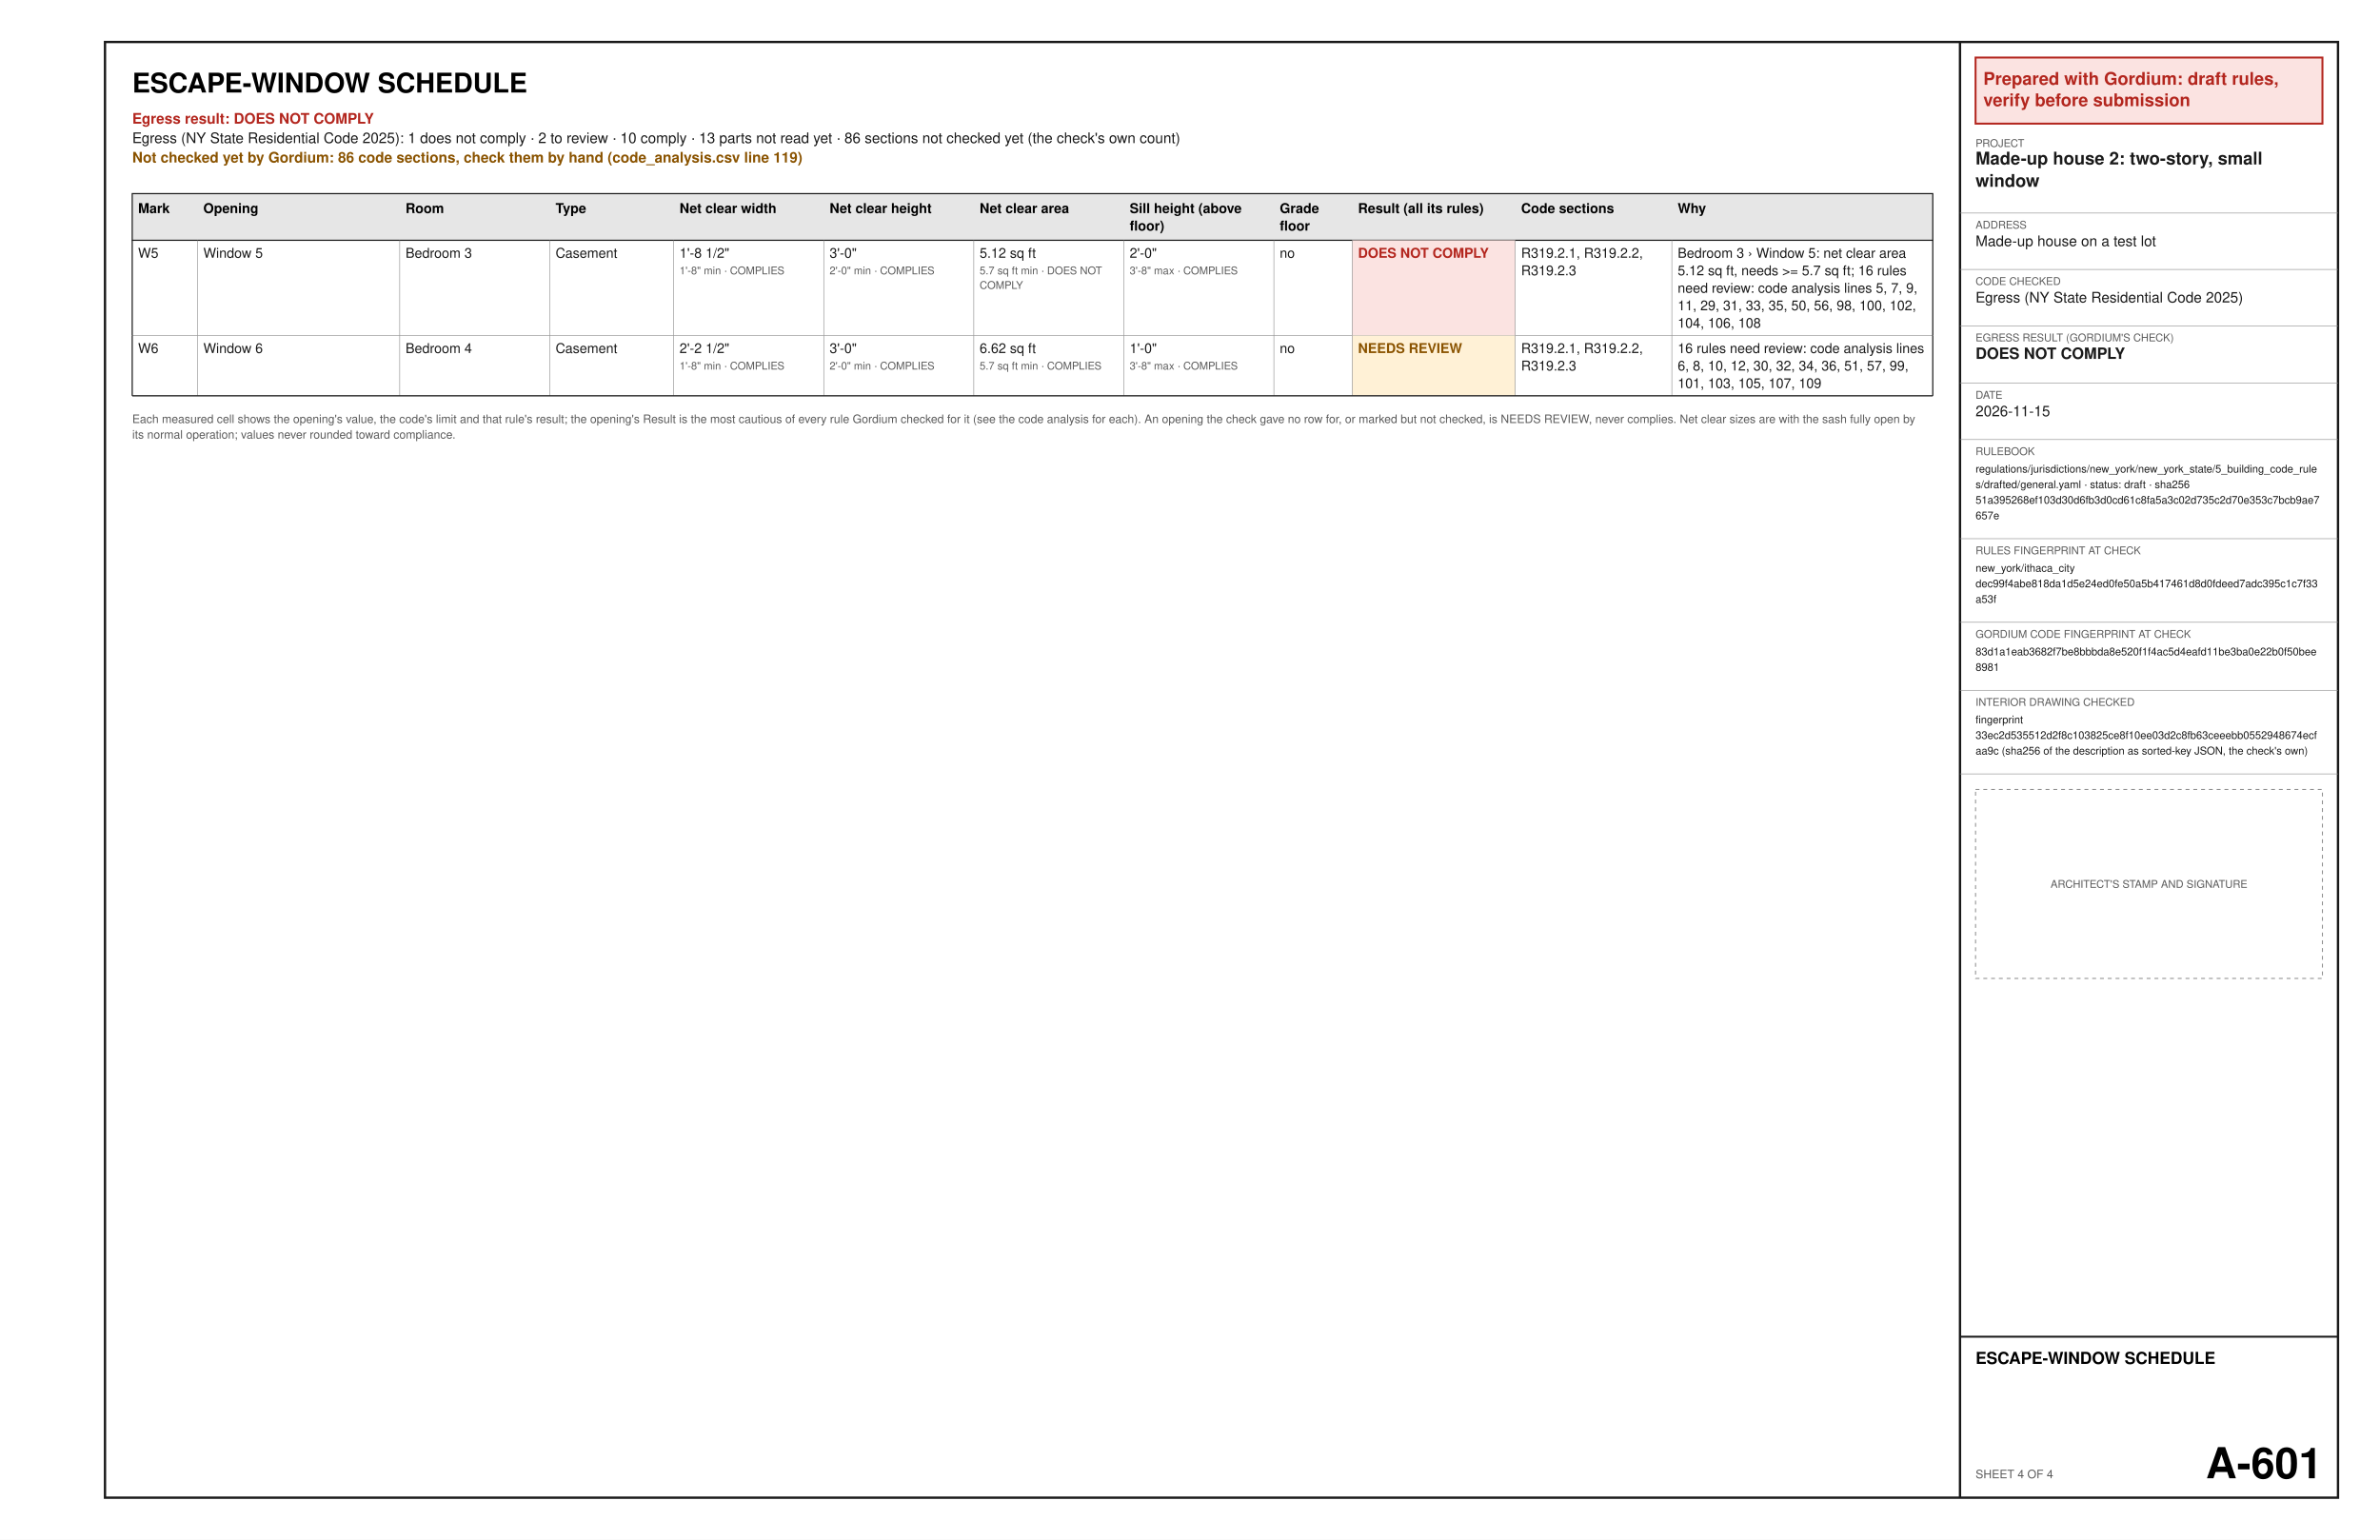
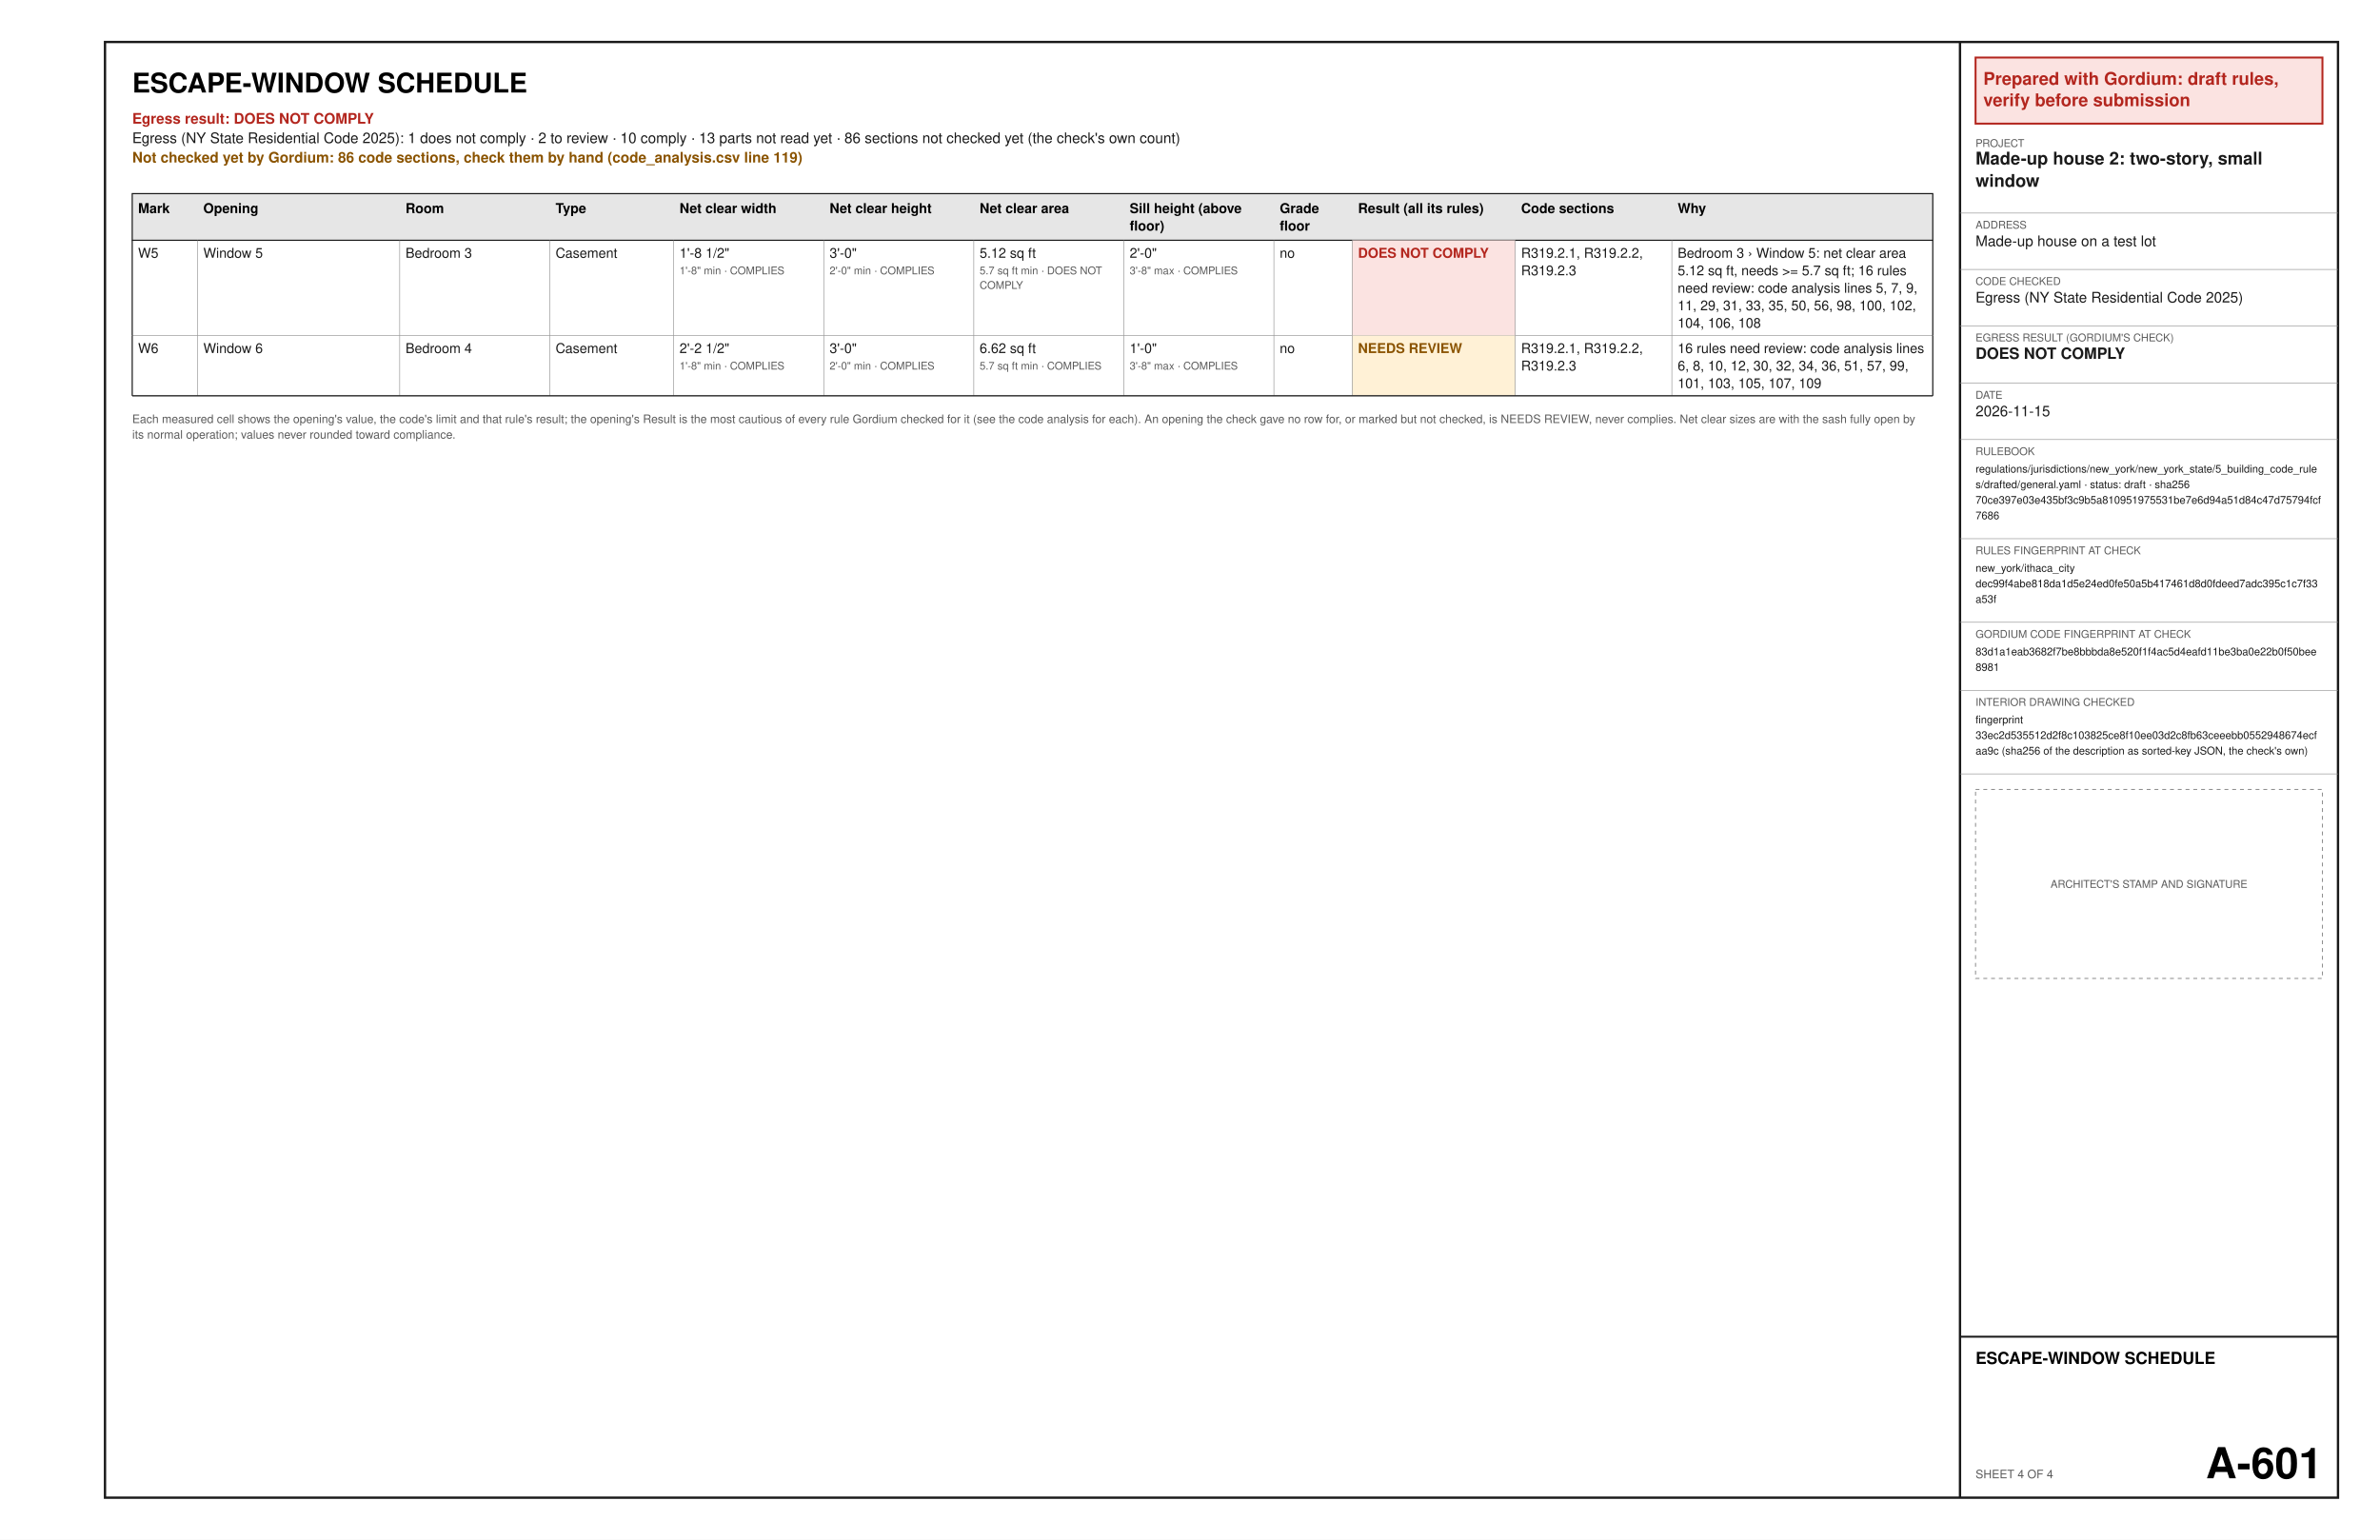
<svg xmlns="http://www.w3.org/2000/svg" width="17in" height="11in" viewBox="0 0 1224 792" font-family="Helvetica, Arial, sans-serif">
  <rect x="0" y="0" width="1224" height="792" fill="#ffffff" />
  <text x="68" y="47.6" font-size="14" font-weight="bold" text-anchor="start" fill="#000000" xml:space="preserve">ESCAPE-WINDOW SCHEDULE</text>
  <text x="68" y="63.6" font-size="7.5" font-weight="bold" text-anchor="start" fill="#b3261e" xml:space="preserve">Egress result: DOES NOT COMPLY</text>
  <text x="68" y="73.6" font-size="7.5" text-anchor="start" fill="#1a1a1a" xml:space="preserve">Egress (NY State Residential Code 2025): 1 does not comply · 2 to review · 10 comply · 13 parts not read yet · 86 sections not checked yet (the check's own count)</text>
  <text x="68" y="83.6" font-size="7.5" font-weight="bold" text-anchor="start" fill="#8a5300" xml:space="preserve">Not checked yet by Gordium: 86 code sections, check them by hand (code_analysis.csv line 119)</text>
  <polygon points="68,99.6 994,99.6 994,123.6 68,123.6" fill="#e6e6e6" stroke="#1a1a1a" stroke-width="0.6" />
  <text x="71" y="109.6" font-size="7" font-weight="bold" text-anchor="start" fill="#000000" xml:space="preserve">Mark</text>
  <text x="104.55" y="109.6" font-size="7" font-weight="bold" text-anchor="start" fill="#000000" xml:space="preserve">Opening</text>
  <text x="208.56" y="109.6" font-size="7" font-weight="bold" text-anchor="start" fill="#000000" xml:space="preserve">Room</text>
  <text x="285.72" y="109.6" font-size="7" font-weight="bold" text-anchor="start" fill="#000000" xml:space="preserve">Type</text>
  <text x="349.47" y="109.6" font-size="7" font-weight="bold" text-anchor="start" fill="#000000" xml:space="preserve">Net clear width</text>
  <text x="426.64" y="109.6" font-size="7" font-weight="bold" text-anchor="start" fill="#000000" xml:space="preserve">Net clear height</text>
  <text x="503.8" y="109.6" font-size="7" font-weight="bold" text-anchor="start" fill="#000000" xml:space="preserve">Net clear area</text>
  <text x="580.97" y="109.6" font-size="7" font-weight="bold" text-anchor="start" fill="#000000" xml:space="preserve">Sill height (above</text>
  <text x="580.97" y="118.6" font-size="7" font-weight="bold" text-anchor="start" fill="#000000" xml:space="preserve">floor)</text>
  <text x="658.14" y="109.6" font-size="7" font-weight="bold" text-anchor="start" fill="#000000" xml:space="preserve">Grade</text>
  <text x="658.14" y="118.6" font-size="7" font-weight="bold" text-anchor="start" fill="#000000" xml:space="preserve">floor</text>
  <text x="698.4" y="109.6" font-size="7" font-weight="bold" text-anchor="start" fill="#000000" xml:space="preserve">Result (all its rules)</text>
  <text x="782.28" y="109.6" font-size="7" font-weight="bold" text-anchor="start" fill="#000000" xml:space="preserve">Code sections</text>
  <text x="862.8" y="109.6" font-size="7" font-weight="bold" text-anchor="start" fill="#000000" xml:space="preserve">Why</text>
  <text x="71" y="132.6" font-size="7" text-anchor="start" fill="#1a1a1a" xml:space="preserve">W5</text>
  <text x="104.55" y="132.6" font-size="7" text-anchor="start" fill="#1a1a1a" xml:space="preserve">Window 5</text>
  <text x="208.56" y="132.6" font-size="7" text-anchor="start" fill="#1a1a1a" xml:space="preserve">Bedroom 3</text>
  <text x="285.72" y="132.6" font-size="7" text-anchor="start" fill="#1a1a1a" xml:space="preserve">Casement</text>
  <text x="349.47" y="132.6" font-size="7" text-anchor="start" fill="#1a1a1a" xml:space="preserve">1'-8 1/2"</text>
  <text x="349.47" y="141.1" font-size="5.5" text-anchor="start" fill="#5a5a5a" xml:space="preserve">1'-8" min · COMPLIES</text>
  <text x="426.64" y="132.6" font-size="7" text-anchor="start" fill="#1a1a1a" xml:space="preserve">3'-0"</text>
  <text x="426.64" y="141.1" font-size="5.5" text-anchor="start" fill="#5a5a5a" xml:space="preserve">2'-0" min · COMPLIES</text>
  <text x="503.8" y="132.6" font-size="7" text-anchor="start" fill="#1a1a1a" xml:space="preserve">5.12 sq ft</text>
  <text x="503.8" y="141.1" font-size="5.5" text-anchor="start" fill="#5a5a5a" xml:space="preserve">5.7 sq ft min · DOES NOT</text>
  <text x="503.8" y="148.6" font-size="5.5" text-anchor="start" fill="#5a5a5a" xml:space="preserve">COMPLY</text>
  <text x="580.97" y="132.6" font-size="7" text-anchor="start" fill="#1a1a1a" xml:space="preserve">2'-0"</text>
  <text x="580.97" y="141.1" font-size="5.5" text-anchor="start" fill="#5a5a5a" xml:space="preserve">3'-8" max · COMPLIES</text>
  <text x="658.14" y="132.6" font-size="7" text-anchor="start" fill="#1a1a1a" xml:space="preserve">no</text>
  <polygon points="695.4,123.6 779.28,123.6 779.28,172.6 695.4,172.6" fill="#fbe3e1" />
  <text x="698.4" y="132.6" font-size="7" font-weight="bold" text-anchor="start" fill="#b3261e" xml:space="preserve">DOES NOT COMPLY</text>
  <text x="782.28" y="132.6" font-size="7" text-anchor="start" fill="#1a1a1a" xml:space="preserve">R319.2.1, R319.2.2,</text>
  <text x="782.28" y="141.6" font-size="7" text-anchor="start" fill="#1a1a1a" xml:space="preserve">R319.2.3</text>
  <text x="862.8" y="132.6" font-size="7" text-anchor="start" fill="#1a1a1a" xml:space="preserve">Bedroom 3 › Window 5: net clear area</text>
  <text x="862.8" y="141.6" font-size="7" text-anchor="start" fill="#1a1a1a" xml:space="preserve">5.12 sq ft, needs &gt;= 5.7 sq ft; 16 rules</text>
  <text x="862.8" y="150.6" font-size="7" text-anchor="start" fill="#1a1a1a" xml:space="preserve">need review: code analysis lines 5, 7, 9,</text>
  <text x="862.8" y="159.6" font-size="7" text-anchor="start" fill="#1a1a1a" xml:space="preserve">11, 29, 31, 33, 35, 50, 56, 98, 100, 102,</text>
  <text x="862.8" y="168.6" font-size="7" text-anchor="start" fill="#1a1a1a" xml:space="preserve">104, 106, 108</text>
  <line x1="68" y1="172.6" x2="994" y2="172.6" stroke="#8c8c8c" stroke-width="0.3" />
  <line x1="101.55" y1="123.6" x2="101.55" y2="172.6" stroke="#8c8c8c" stroke-width="0.3" />
  <line x1="205.56" y1="123.6" x2="205.56" y2="172.6" stroke="#8c8c8c" stroke-width="0.3" />
  <line x1="282.72" y1="123.6" x2="282.72" y2="172.6" stroke="#8c8c8c" stroke-width="0.3" />
  <line x1="346.47" y1="123.6" x2="346.47" y2="172.6" stroke="#8c8c8c" stroke-width="0.3" />
  <line x1="423.64" y1="123.6" x2="423.64" y2="172.6" stroke="#8c8c8c" stroke-width="0.3" />
  <line x1="500.8" y1="123.6" x2="500.8" y2="172.6" stroke="#8c8c8c" stroke-width="0.3" />
  <line x1="577.97" y1="123.6" x2="577.97" y2="172.6" stroke="#8c8c8c" stroke-width="0.3" />
  <line x1="655.14" y1="123.6" x2="655.14" y2="172.6" stroke="#8c8c8c" stroke-width="0.3" />
  <line x1="695.4" y1="123.6" x2="695.4" y2="172.6" stroke="#8c8c8c" stroke-width="0.3" />
  <line x1="779.28" y1="123.6" x2="779.28" y2="172.6" stroke="#8c8c8c" stroke-width="0.3" />
  <line x1="859.8" y1="123.6" x2="859.8" y2="172.6" stroke="#8c8c8c" stroke-width="0.3" />
  <line x1="68" y1="123.6" x2="68" y2="172.6" stroke="#1a1a1a" stroke-width="0.6" />
  <line x1="994" y1="123.6" x2="994" y2="172.6" stroke="#1a1a1a" stroke-width="0.6" />
  <text x="71" y="181.6" font-size="7" text-anchor="start" fill="#1a1a1a" xml:space="preserve">W6</text>
  <text x="104.55" y="181.6" font-size="7" text-anchor="start" fill="#1a1a1a" xml:space="preserve">Window 6</text>
  <text x="208.56" y="181.6" font-size="7" text-anchor="start" fill="#1a1a1a" xml:space="preserve">Bedroom 4</text>
  <text x="285.72" y="181.6" font-size="7" text-anchor="start" fill="#1a1a1a" xml:space="preserve">Casement</text>
  <text x="349.47" y="181.6" font-size="7" text-anchor="start" fill="#1a1a1a" xml:space="preserve">2'-2 1/2"</text>
  <text x="349.47" y="190.1" font-size="5.5" text-anchor="start" fill="#5a5a5a" xml:space="preserve">1'-8" min · COMPLIES</text>
  <text x="426.64" y="181.6" font-size="7" text-anchor="start" fill="#1a1a1a" xml:space="preserve">3'-0"</text>
  <text x="426.64" y="190.1" font-size="5.5" text-anchor="start" fill="#5a5a5a" xml:space="preserve">2'-0" min · COMPLIES</text>
  <text x="503.8" y="181.6" font-size="7" text-anchor="start" fill="#1a1a1a" xml:space="preserve">6.62 sq ft</text>
  <text x="503.8" y="190.1" font-size="5.5" text-anchor="start" fill="#5a5a5a" xml:space="preserve">5.7 sq ft min · COMPLIES</text>
  <text x="580.97" y="181.6" font-size="7" text-anchor="start" fill="#1a1a1a" xml:space="preserve">1'-0"</text>
  <text x="580.97" y="190.1" font-size="5.5" text-anchor="start" fill="#5a5a5a" xml:space="preserve">3'-8" max · COMPLIES</text>
  <text x="658.14" y="181.6" font-size="7" text-anchor="start" fill="#1a1a1a" xml:space="preserve">no</text>
  <polygon points="695.4,172.6 779.28,172.6 779.28,203.6 695.4,203.6" fill="#fff1d6" />
  <text x="698.4" y="181.6" font-size="7" font-weight="bold" text-anchor="start" fill="#8a5300" xml:space="preserve">NEEDS REVIEW</text>
  <text x="782.28" y="181.6" font-size="7" text-anchor="start" fill="#1a1a1a" xml:space="preserve">R319.2.1, R319.2.2,</text>
  <text x="782.28" y="190.6" font-size="7" text-anchor="start" fill="#1a1a1a" xml:space="preserve">R319.2.3</text>
  <text x="862.8" y="181.6" font-size="7" text-anchor="start" fill="#1a1a1a" xml:space="preserve">16 rules need review: code analysis lines</text>
  <text x="862.8" y="190.6" font-size="7" text-anchor="start" fill="#1a1a1a" xml:space="preserve">6, 8, 10, 12, 30, 32, 34, 36, 51, 57, 99,</text>
  <text x="862.8" y="199.6" font-size="7" text-anchor="start" fill="#1a1a1a" xml:space="preserve">101, 103, 105, 107, 109</text>
  <line x1="68" y1="203.6" x2="994" y2="203.6" stroke="#8c8c8c" stroke-width="0.3" />
  <line x1="101.55" y1="172.6" x2="101.55" y2="203.6" stroke="#8c8c8c" stroke-width="0.3" />
  <line x1="205.56" y1="172.6" x2="205.56" y2="203.6" stroke="#8c8c8c" stroke-width="0.3" />
  <line x1="282.72" y1="172.6" x2="282.72" y2="203.6" stroke="#8c8c8c" stroke-width="0.3" />
  <line x1="346.47" y1="172.6" x2="346.47" y2="203.6" stroke="#8c8c8c" stroke-width="0.3" />
  <line x1="423.64" y1="172.6" x2="423.64" y2="203.6" stroke="#8c8c8c" stroke-width="0.3" />
  <line x1="500.8" y1="172.6" x2="500.8" y2="203.6" stroke="#8c8c8c" stroke-width="0.3" />
  <line x1="577.97" y1="172.6" x2="577.97" y2="203.6" stroke="#8c8c8c" stroke-width="0.3" />
  <line x1="655.14" y1="172.6" x2="655.14" y2="203.6" stroke="#8c8c8c" stroke-width="0.3" />
  <line x1="695.4" y1="172.6" x2="695.4" y2="203.6" stroke="#8c8c8c" stroke-width="0.3" />
  <line x1="779.28" y1="172.6" x2="779.28" y2="203.6" stroke="#8c8c8c" stroke-width="0.3" />
  <line x1="859.8" y1="172.6" x2="859.8" y2="203.6" stroke="#8c8c8c" stroke-width="0.3" />
  <line x1="68" y1="172.6" x2="68" y2="203.6" stroke="#1a1a1a" stroke-width="0.6" />
  <line x1="994" y1="172.6" x2="994" y2="203.6" stroke="#1a1a1a" stroke-width="0.6" />
  <line x1="68" y1="203.6" x2="994" y2="203.6" stroke="#1a1a1a" stroke-width="0.6" />
  <text x="68" y="217.6" font-size="6" text-anchor="start" fill="#5a5a5a" xml:space="preserve">Each measured cell shows the opening's value, the code's limit and that rule's result; the opening's Result is the most cautious of every rule Gordium checked for it (see the code analysis for each). An opening the check gave no row for, or marked but not checked, is NEEDS REVIEW, never complies. Net clear sizes are with the sash fully open by</text>
  <text x="68" y="225.6" font-size="6" text-anchor="start" fill="#5a5a5a" xml:space="preserve">its normal operation; values never rounded toward compliance.</text>
  <polygon points="54,21.6 1202.4,21.6 1202.4,770.4 54,770.4" fill="none" stroke="#1a1a1a" stroke-width="1.2" />
  <line x1="1008" y1="21.6" x2="1008" y2="770.4" stroke="#1a1a1a" stroke-width="1.2" />
  <polygon points="1016,29.6 1194.4,29.6 1194.4,63.6 1016,63.6" fill="#fbe3e1" stroke="#b3261e" stroke-width="1" />
  <text x="1020" y="43.6" font-size="9" font-weight="bold" text-anchor="start" fill="#b3261e" xml:space="preserve">Prepared with Gordium: draft rules,</text>
  <text x="1020" y="54.6" font-size="9" font-weight="bold" text-anchor="start" fill="#b3261e" xml:space="preserve">verify before submission</text>
  <text x="1016" y="75.6" font-size="5.5" text-anchor="start" fill="#5a5a5a" xml:space="preserve">PROJECT</text>
  <text x="1016" y="84.6" font-size="9" font-weight="bold" text-anchor="start" fill="#1a1a1a" xml:space="preserve">Made-up house 2: two-story, small</text>
  <text x="1016" y="96.1" font-size="9" font-weight="bold" text-anchor="start" fill="#1a1a1a" xml:space="preserve">window</text>
  <line x1="1008" y1="109.6" x2="1202.4" y2="109.6" stroke="#8c8c8c" stroke-width="0.3" />
  <text x="1016" y="117.6" font-size="5.5" text-anchor="start" fill="#5a5a5a" xml:space="preserve">ADDRESS</text>
  <text x="1016" y="126.6" font-size="7.5" text-anchor="start" fill="#1a1a1a" xml:space="preserve">Made-up house on a test lot</text>
  <line x1="1008" y1="138.6" x2="1202.4" y2="138.6" stroke="#8c8c8c" stroke-width="0.3" />
  <text x="1016" y="146.6" font-size="5.5" text-anchor="start" fill="#5a5a5a" xml:space="preserve">CODE CHECKED</text>
  <text x="1016" y="155.6" font-size="7.5" text-anchor="start" fill="#1a1a1a" xml:space="preserve">Egress (NY State Residential Code 2025)</text>
  <line x1="1008" y1="167.6" x2="1202.4" y2="167.6" stroke="#8c8c8c" stroke-width="0.3" />
  <text x="1016" y="175.6" font-size="5.5" text-anchor="start" fill="#5a5a5a" xml:space="preserve">EGRESS RESULT (GORDIUM'S CHECK)</text>
  <text x="1016" y="184.6" font-size="8" font-weight="bold" text-anchor="start" fill="#1a1a1a" xml:space="preserve">DOES NOT COMPLY</text>
  <line x1="1008" y1="197.1" x2="1202.4" y2="197.1" stroke="#8c8c8c" stroke-width="0.3" />
  <text x="1016" y="205.1" font-size="5.5" text-anchor="start" fill="#5a5a5a" xml:space="preserve">DATE</text>
  <text x="1016" y="214.1" font-size="7.5" text-anchor="start" fill="#1a1a1a" xml:space="preserve">2026-11-15</text>
  <line x1="1008" y1="226.1" x2="1202.4" y2="226.1" stroke="#8c8c8c" stroke-width="0.3" />
  <text x="1016" y="234.1" font-size="5.5" text-anchor="start" fill="#5a5a5a" xml:space="preserve">RULEBOOK</text>
  <text x="1016" y="243.1" font-size="5.5" text-anchor="start" fill="#1a1a1a" xml:space="preserve">regulations/jurisdictions/new_york/new_york_state/5_building_code_rule</text>
  <text x="1016" y="251.1" font-size="5.5" text-anchor="start" fill="#1a1a1a" xml:space="preserve">s/drafted/general.yaml · status: draft · sha256</text>
-   <text x="1016" y="259.1" font-size="5.5" text-anchor="start" fill="#1a1a1a" xml:space="preserve">51a395268ef103d30d6fb3d0cd61c8fa5a3c02d735c2d70e353c7bcb9ae7</text>
-   <text x="1016" y="267.1" font-size="5.5" text-anchor="start" fill="#1a1a1a" xml:space="preserve">657e</text>
+   <text x="1016" y="259.1" font-size="5.5" text-anchor="start" fill="#1a1a1a" xml:space="preserve">70ce397e03e435bf3c9b5a810951975531be7e6d94a51d84c47d75794fcf</text>
+   <text x="1016" y="267.1" font-size="5.5" text-anchor="start" fill="#1a1a1a" xml:space="preserve">7686</text>
  <line x1="1008" y1="277.1" x2="1202.4" y2="277.1" stroke="#8c8c8c" stroke-width="0.3" />
  <text x="1016" y="285.1" font-size="5.5" text-anchor="start" fill="#5a5a5a" xml:space="preserve">RULES FINGERPRINT AT CHECK</text>
  <text x="1016" y="294.1" font-size="5.5" text-anchor="start" fill="#1a1a1a" xml:space="preserve">new_york/ithaca_city</text>
  <text x="1016" y="302.1" font-size="5.5" text-anchor="start" fill="#1a1a1a" xml:space="preserve">dec99f4abe818da1d5e24ed0fe50a5b417461d8d0fdeed7adc395c1c7f33</text>
  <text x="1016" y="310.1" font-size="5.5" text-anchor="start" fill="#1a1a1a" xml:space="preserve">a53f</text>
  <line x1="1008" y1="320.1" x2="1202.4" y2="320.1" stroke="#8c8c8c" stroke-width="0.3" />
  <text x="1016" y="328.1" font-size="5.5" text-anchor="start" fill="#5a5a5a" xml:space="preserve">GORDIUM CODE FINGERPRINT AT CHECK</text>
  <text x="1016" y="337.1" font-size="5.5" text-anchor="start" fill="#1a1a1a" xml:space="preserve">83d1a1eab3682f7be8bbbda8e520f1f4ac5d4eafd11be3ba0e22b0f50bee</text>
  <text x="1016" y="345.1" font-size="5.5" text-anchor="start" fill="#1a1a1a" xml:space="preserve">8981</text>
  <line x1="1008" y1="355.1" x2="1202.4" y2="355.1" stroke="#8c8c8c" stroke-width="0.3" />
  <text x="1016" y="363.1" font-size="5.5" text-anchor="start" fill="#5a5a5a" xml:space="preserve">INTERIOR DRAWING CHECKED</text>
  <text x="1016" y="372.1" font-size="5.5" text-anchor="start" fill="#1a1a1a" xml:space="preserve">fingerprint</text>
  <text x="1016" y="380.1" font-size="5.5" text-anchor="start" fill="#1a1a1a" xml:space="preserve">33ec2d535512d2f8c103825ce8f10ee03d2c8fb63ceeebb0552948674ecf</text>
  <text x="1016" y="388.1" font-size="5.5" text-anchor="start" fill="#1a1a1a" xml:space="preserve">aa9c (sha256 of the description as sorted-key JSON, the check's own)</text>
  <line x1="1008" y1="398.1" x2="1202.4" y2="398.1" stroke="#8c8c8c" stroke-width="0.3" />
  <polygon points="1016,406.1 1194.4,406.1 1194.4,503.3 1016,503.3" fill="none" stroke="#8c8c8c" stroke-width="0.5" stroke-dasharray="2 2" />
  <text x="1105.2" y="456.7" font-size="5.5" text-anchor="middle" fill="#5a5a5a" xml:space="preserve">ARCHITECT'S STAMP AND SIGNATURE</text>
  <line x1="1008" y1="687.6" x2="1202.4" y2="687.6" stroke="#1a1a1a" stroke-width="1" />
  <text x="1016" y="701.6" font-size="8.5" font-weight="bold" text-anchor="start" fill="#000000" xml:space="preserve">ESCAPE-WINDOW SCHEDULE</text>
  <text x="1016" y="760.4" font-size="6" text-anchor="start" fill="#5a5a5a" xml:space="preserve">SHEET 4 OF 4</text>
  <text x="1194.4" y="760.4" font-size="22" font-weight="bold" text-anchor="end" fill="#000000" xml:space="preserve">A-601</text>
</svg>
